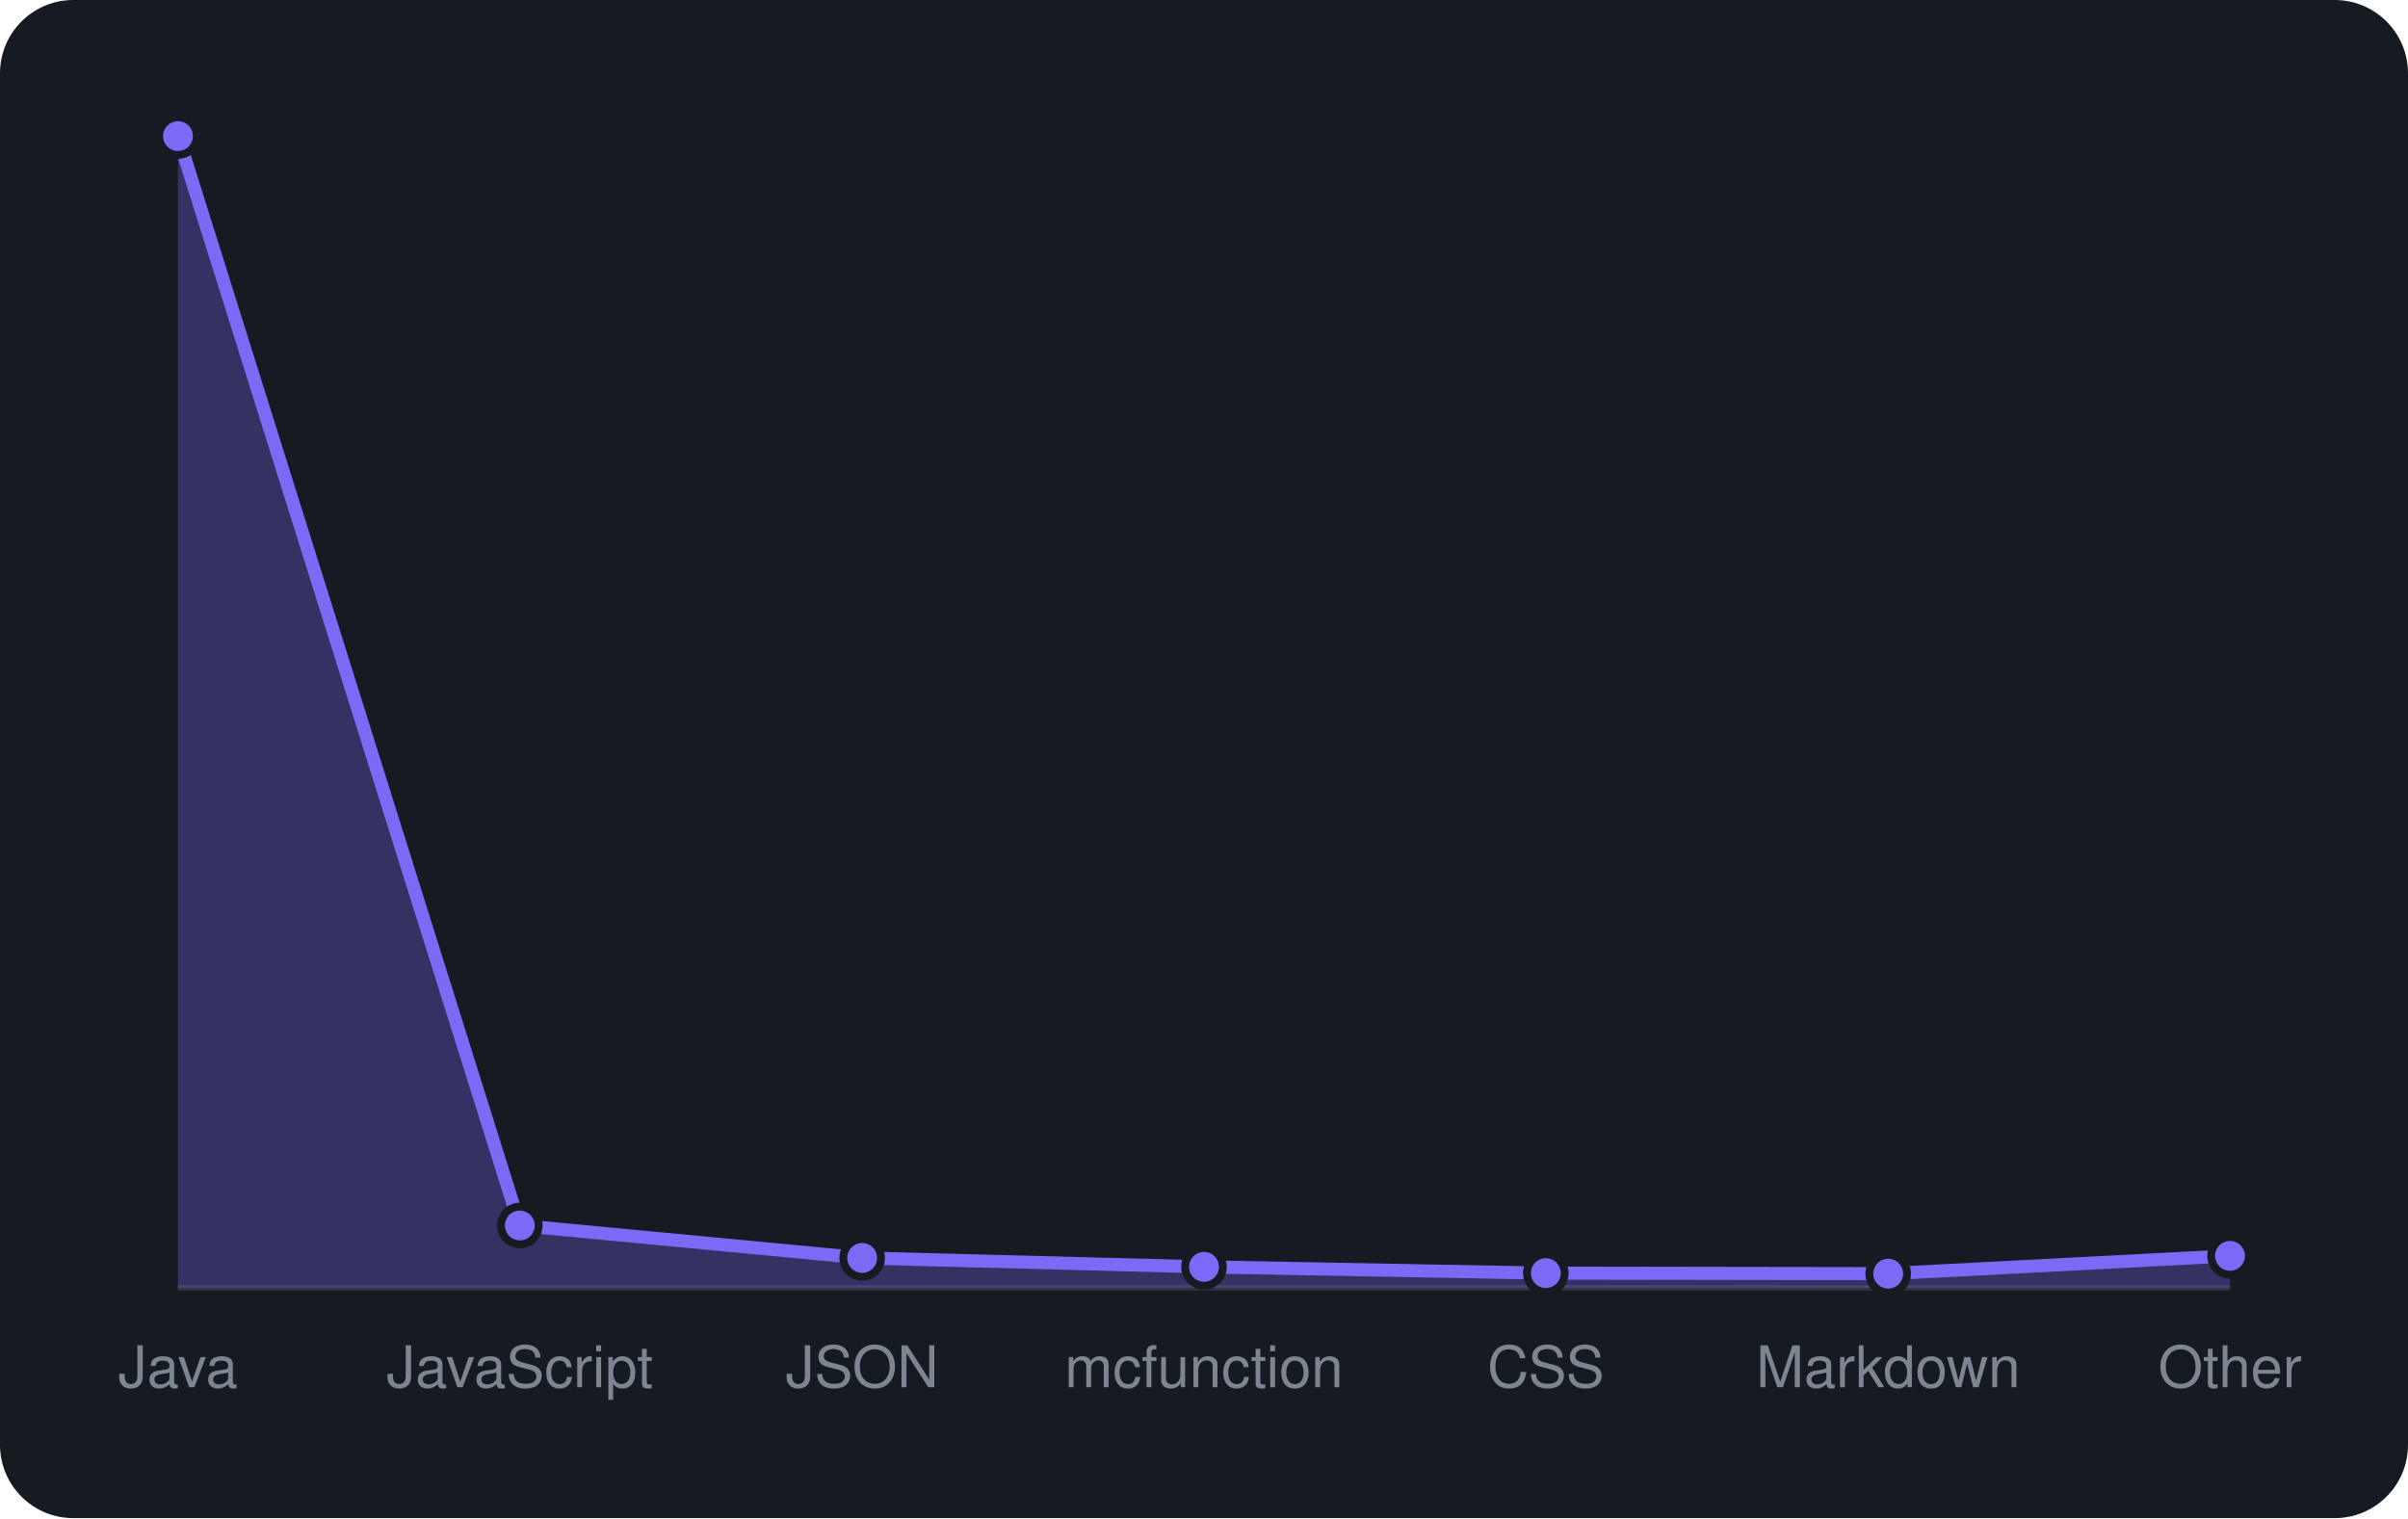
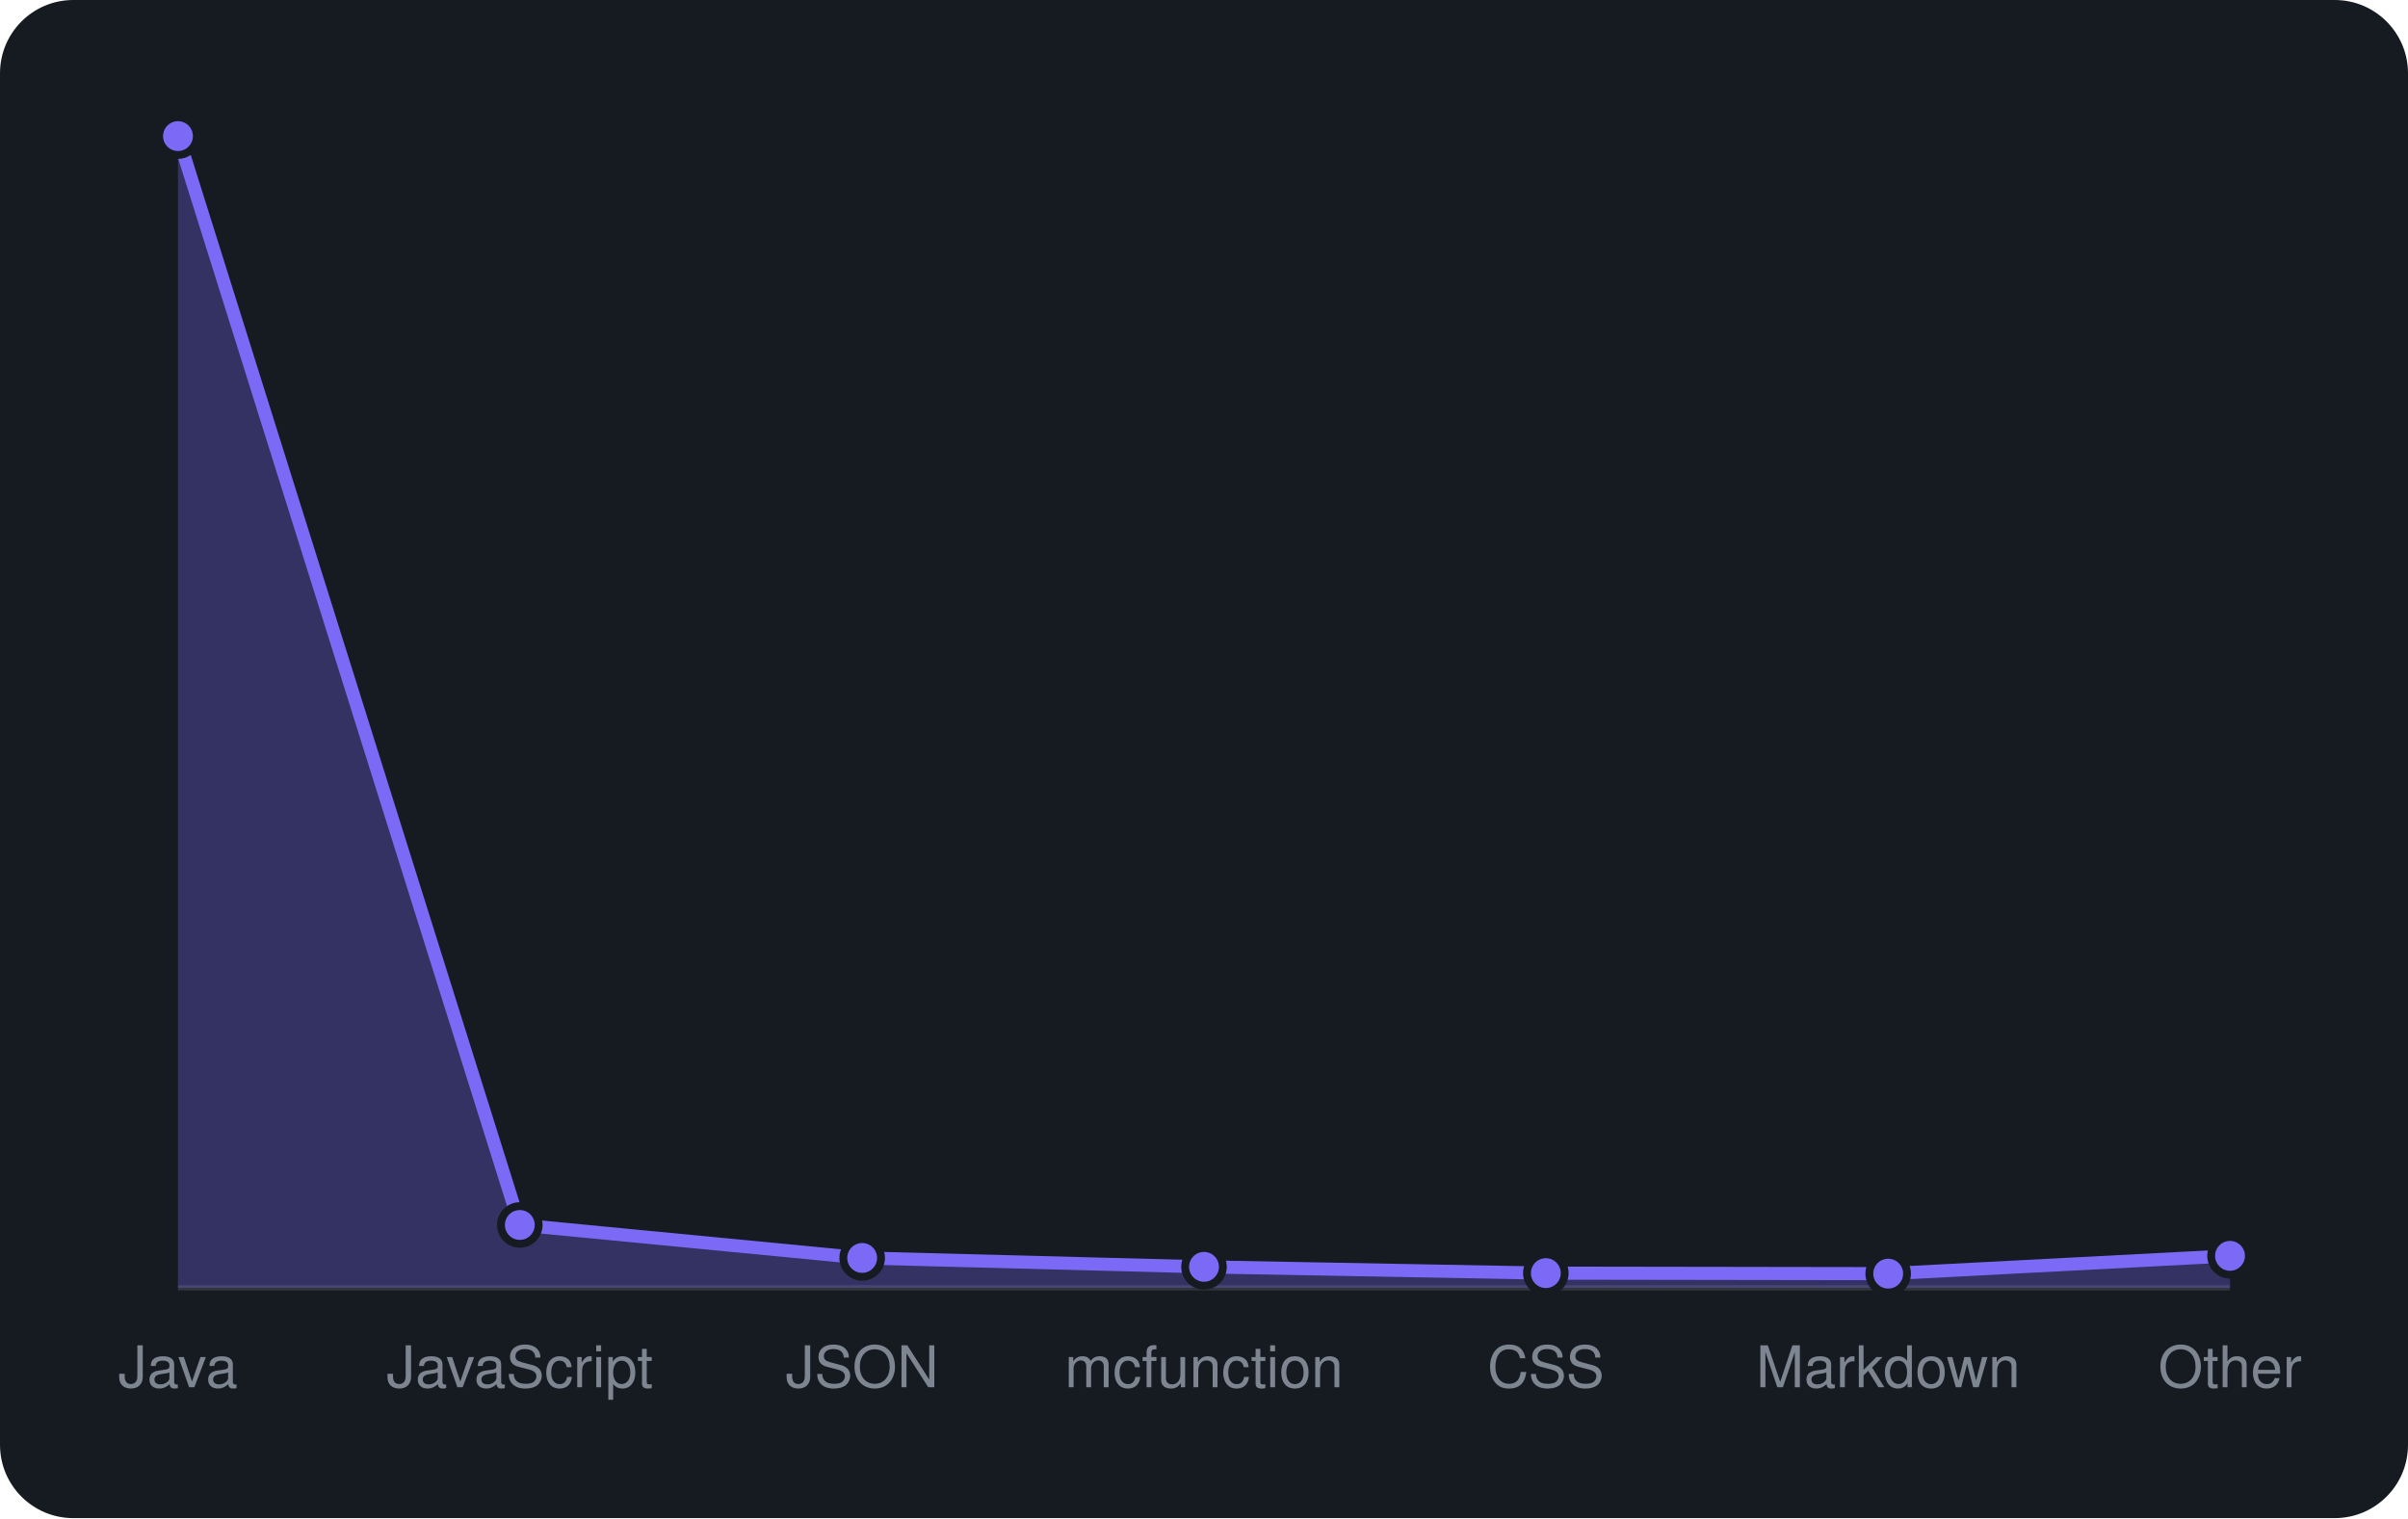
<svg xmlns="http://www.w3.org/2000/svg" viewBox="0 0 460 290" width="460" height="290" font-family="-apple-system,BlinkMacSystemFont,'Segoe UI',Helvetica,Arial,sans-serif">
  <rect width="460" height="290" rx="14" fill="#161b22" />
  <line x1="34" y1="246" x2="426" y2="246" stroke="#30363d" />
-   <path d="M34.0 246 L34.0 26.0L99.3 234.1L164.7 240.3L230.0 242.0L295.3 243.2L360.7 243.3L426.0 239.9 L426.0 246 Z" fill="rgba(124,106,247,0.3)" />
-   <path d="M34.0 26.0L99.3 234.1L164.7 240.3L230.0 242.0L295.3 243.2L360.7 243.3L426.0 239.9" fill="none" stroke="#7c6af7" stroke-width="2.5" stroke-linejoin="round" />
+   <path d="M34.0 246 L34.0 26.0L99.3 234.0L164.7 240.3L230.0 242.0L295.3 243.2L360.7 243.3L426.0 239.9 L426.0 246 Z" fill="rgba(124,106,247,0.3)" />
+   <path d="M34.0 26.0L99.3 234.0L164.7 240.3L230.0 242.0L295.3 243.2L360.7 243.3L426.0 239.9" fill="none" stroke="#7c6af7" stroke-width="2.5" stroke-linejoin="round" />
  <circle cx="34.0" cy="26.0" r="3.6" fill="#7c6af7" stroke="#161b22" stroke-width="1.5" />
-   <circle cx="99.3" cy="234.1" r="3.6" fill="#7c6af7" stroke="#161b22" stroke-width="1.5" />
+   <circle cx="99.3" cy="234.0" r="3.6" fill="#7c6af7" stroke="#161b22" stroke-width="1.5" />
  <circle cx="164.7" cy="240.3" r="3.6" fill="#7c6af7" stroke="#161b22" stroke-width="1.5" />
  <circle cx="230.0" cy="242.0" r="3.6" fill="#7c6af7" stroke="#161b22" stroke-width="1.5" />
  <circle cx="295.3" cy="243.2" r="3.6" fill="#7c6af7" stroke="#161b22" stroke-width="1.5" />
  <circle cx="360.7" cy="243.3" r="3.6" fill="#7c6af7" stroke="#161b22" stroke-width="1.5" />
  <circle cx="426.0" cy="239.9" r="3.6" fill="#7c6af7" stroke="#161b22" stroke-width="1.5" />
  <text x="34.0" y="265" text-anchor="middle" font-size="11" fill="#7d8590">Java</text>
  <text x="99.3" y="265" text-anchor="middle" font-size="11" fill="#7d8590">JavaScript</text>
  <text x="164.7" y="265" text-anchor="middle" font-size="11" fill="#7d8590">JSON</text>
  <text x="230.0" y="265" text-anchor="middle" font-size="11" fill="#7d8590">mcfunction</text>
  <text x="295.3" y="265" text-anchor="middle" font-size="11" fill="#7d8590">CSS</text>
  <text x="360.7" y="265" text-anchor="middle" font-size="11" fill="#7d8590">Markdown</text>
  <text x="426.0" y="265" text-anchor="middle" font-size="11" fill="#7d8590">Other</text>
</svg>
